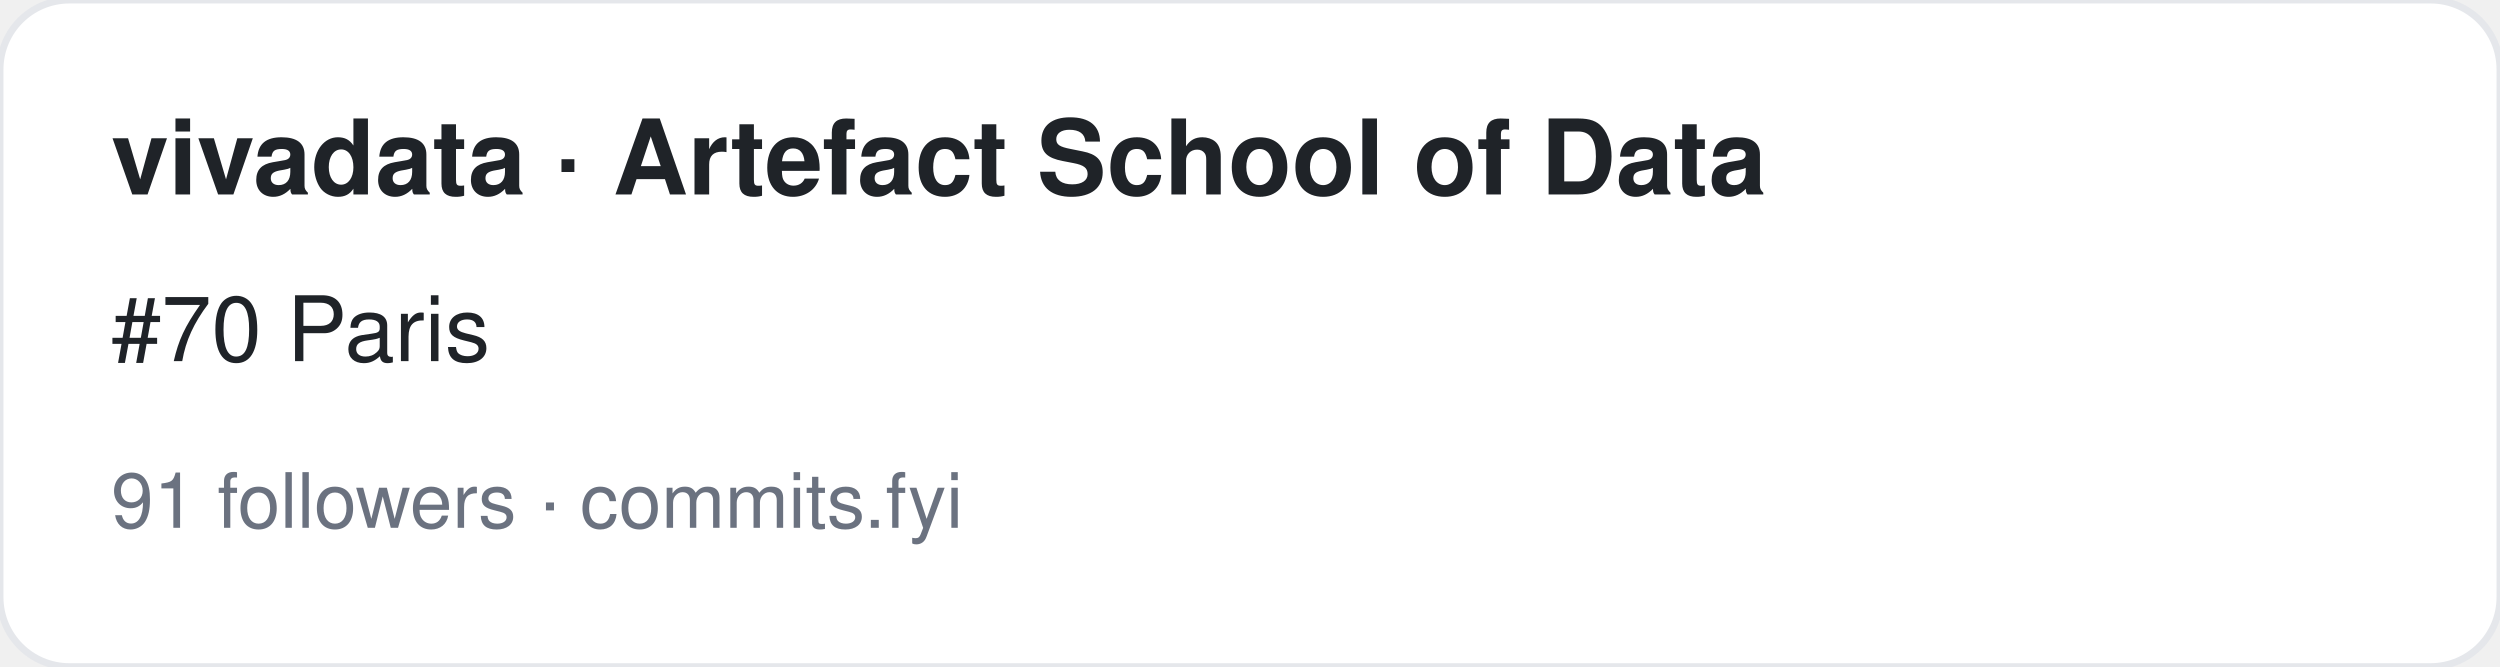
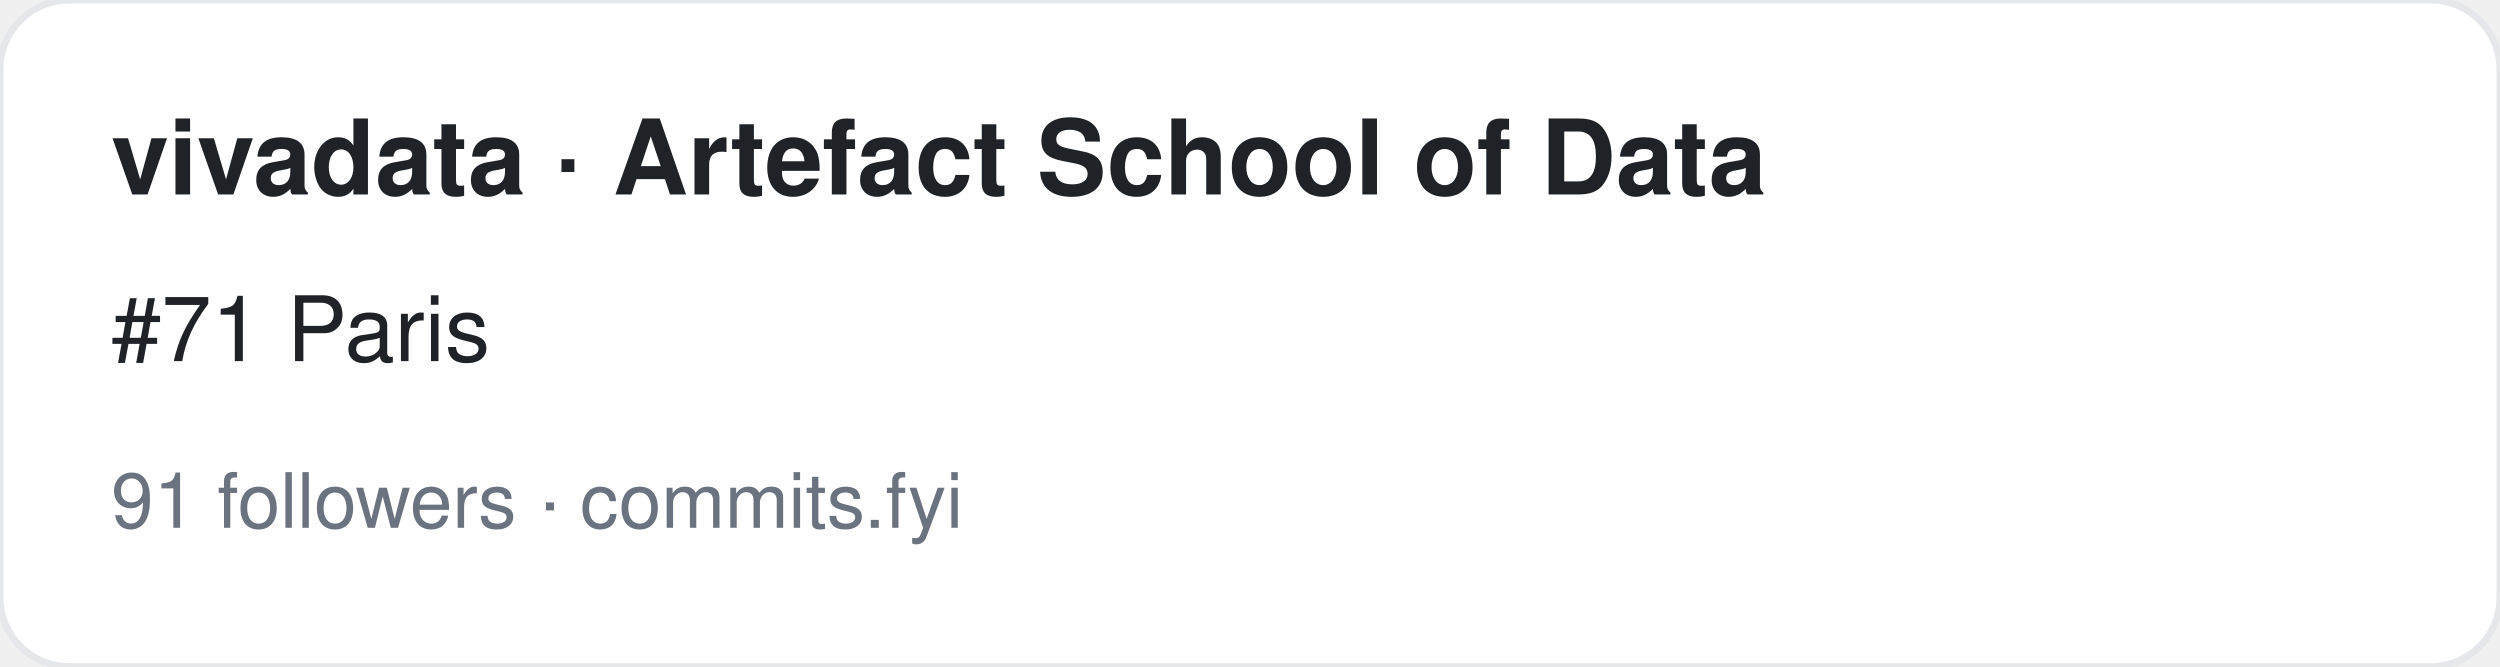
<svg xmlns="http://www.w3.org/2000/svg" width="360" height="96" viewBox="0 0 360 96" font-family="-apple-system,BlinkMacSystemFont,Segoe UI,Helvetica,Arial,sans-serif">
  <rect width="360" height="96" rx="10" fill="#ffffff" stroke="#e5e7eb" />
  <text x="16" y="28" font-size="15" font-weight="700" fill="#1f2328">vivadata · Artefact School of Data</text>
-   <text x="16" y="52" font-size="13" fill="#1f2328">#70 Paris</text>
+   <text x="16" y="52" font-size="13" fill="#1f2328">#71 Paris</text>
  <text x="16" y="76" font-size="11" fill="#6b7280">91 followers · commits.fyi</text>
</svg>
